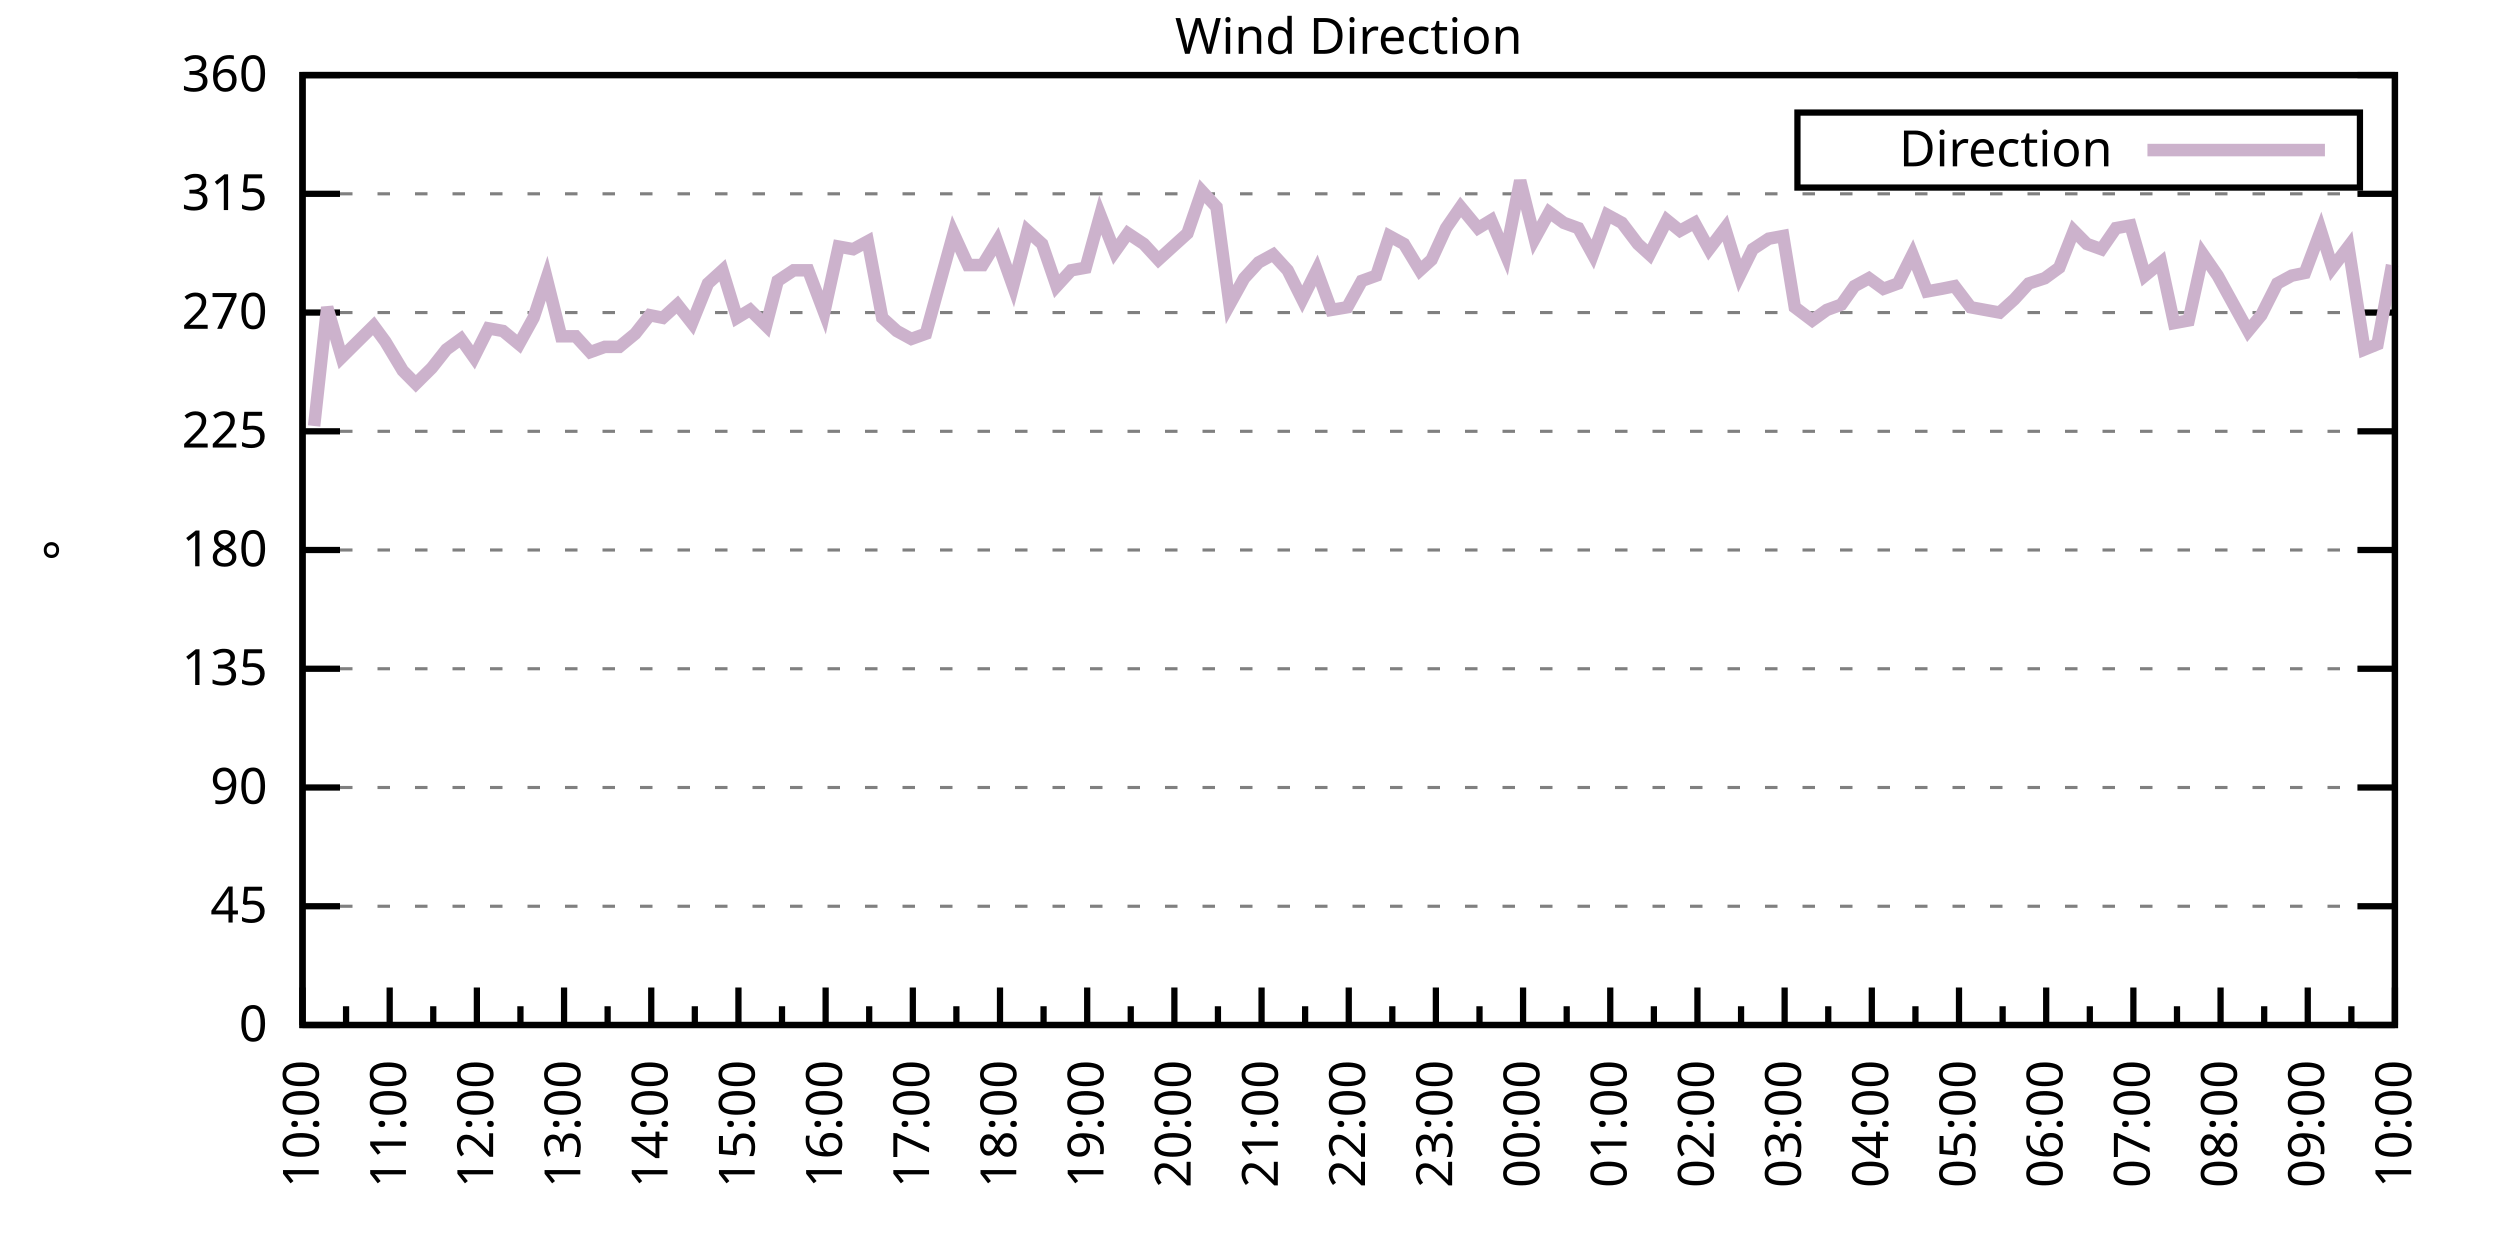
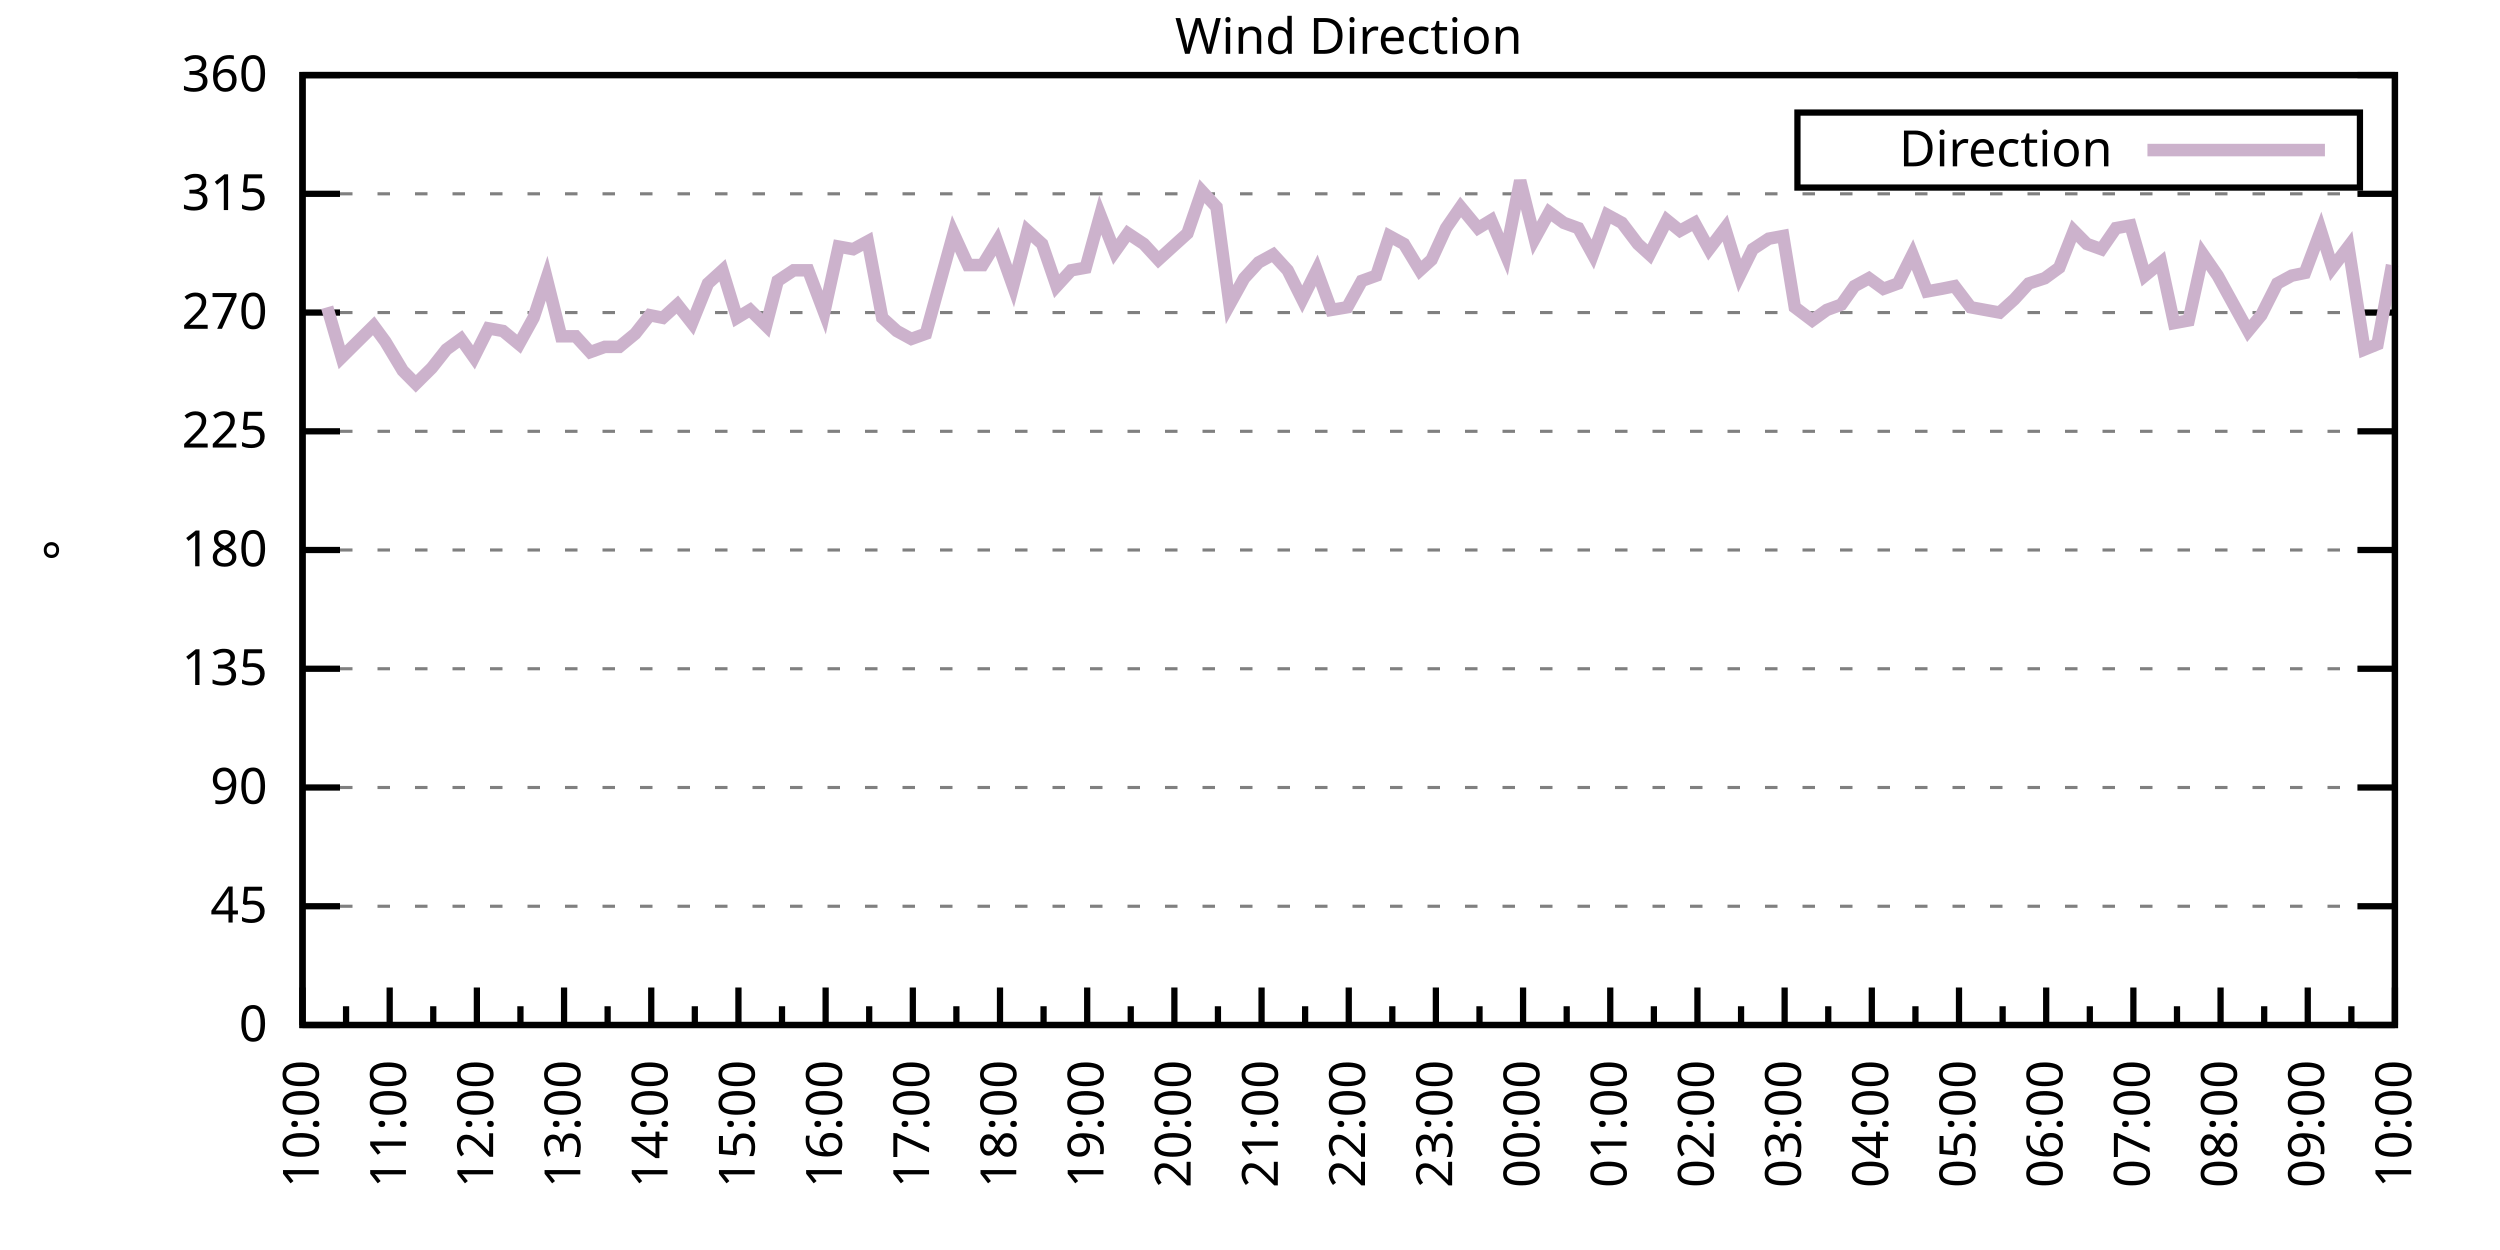
<svg xmlns="http://www.w3.org/2000/svg" xmlns:xlink="http://www.w3.org/1999/xlink" width="400" height="200" viewBox="0 0 400 200">
  <g id="gnuplot_canvas">
    <rect x="0" y="0" width="400" height="200" fill="none" />
    <defs>
      <circle id="gpDot" r="0.5" stroke-width="0.5" stroke="currentColor" />
      <path id="gpPt0" stroke-width="0.333" stroke="currentColor" d="M-1,0 h2 M0,-1 v2" />
      <path id="gpPt1" stroke-width="0.333" stroke="currentColor" d="M-1,-1 L1,1 M1,-1 L-1,1" />
      <path id="gpPt2" stroke-width="0.333" stroke="currentColor" d="M-1,0 L1,0 M0,-1 L0,1 M-1,-1 L1,1 M-1,1 L1,-1" />
      <rect id="gpPt3" stroke-width="0.333" stroke="currentColor" x="-1" y="-1" width="2" height="2" />
      <rect id="gpPt4" stroke-width="0.333" stroke="currentColor" fill="currentColor" x="-1" y="-1" width="2" height="2" />
      <circle id="gpPt5" stroke-width="0.333" stroke="currentColor" cx="0" cy="0" r="1" />
      <use xlink:href="#gpPt5" id="gpPt6" fill="currentColor" stroke="none" />
      <path id="gpPt7" stroke-width="0.333" stroke="currentColor" d="M0,-1.33 L-1.33,0.67 L1.33,0.67 z" />
      <use xlink:href="#gpPt7" id="gpPt8" fill="currentColor" stroke="none" />
      <use xlink:href="#gpPt7" id="gpPt9" stroke="currentColor" transform="rotate(180)" />
      <use xlink:href="#gpPt9" id="gpPt10" fill="currentColor" stroke="none" />
      <use xlink:href="#gpPt3" id="gpPt11" stroke="currentColor" transform="rotate(45)" />
      <use xlink:href="#gpPt11" id="gpPt12" fill="currentColor" stroke="none" />
      <path id="gpPt13" stroke-width="0.333" stroke="currentColor" d="M0,1.330 L1.265,0.411 L0.782,-1.067 L-0.782,-1.076 L-1.265,0.411 z" />
      <use xlink:href="#gpPt13" id="gpPt14" fill="currentColor" stroke="none" />
      <filter id="textbox" filterUnits="objectBoundingBox" x="0" y="0" height="1" width="1">
        <feFlood flood-color="white" flood-opacity="1" result="bgnd" />
        <feComposite in="SourceGraphic" in2="bgnd" operator="atop" />
      </filter>
      <filter id="greybox" filterUnits="objectBoundingBox" x="0" y="0" height="1" width="1">
        <feFlood flood-color="lightgrey" flood-opacity="1" result="grey" />
        <feComposite in="SourceGraphic" in2="grey" operator="atop" />
      </filter>
    </defs>
    <g fill="none" color="white" stroke="currentColor" stroke-width="1.00" stroke-linecap="butt" stroke-linejoin="miter">
</g>
    <g fill="none" color="black" stroke="currentColor" stroke-width="1.00" stroke-linecap="butt" stroke-linejoin="miter">
      <g stroke="none" shape-rendering="crispEdges">
        <polygon fill="rgb(255, 255, 255)" points="48.40,164.00 383.18,164.00 383.18,12.02 48.40,12.02 " />
      </g>
    </g>
    <g fill="none" color="black" stroke="currentColor" stroke-width="1.00" stroke-linecap="butt" stroke-linejoin="miter">
</g>
    <g fill="none" color="black" stroke="black" stroke-width="0.50" stroke-linecap="butt" stroke-linejoin="miter">
</g>
    <g fill="none" color="gray" stroke="currentColor" stroke-width="0.50" stroke-linecap="butt" stroke-linejoin="miter">
      <path stroke="gray" stroke-dasharray="2,4" class="gridline" d="M48.40,164.00 L383.19,164.00  " />
    </g>
    <g fill="none" color="gray" stroke="gray" stroke-width="1.00" stroke-linecap="butt" stroke-linejoin="miter">
</g>
    <g fill="none" color="black" stroke="currentColor" stroke-width="1.00" stroke-linecap="butt" stroke-linejoin="miter">
      <path stroke="black" d="M48.40,164.00 L54.40,164.00 M383.19,164.00 L377.19,164.00  " />
      <g transform="translate(42.80,166.60)" stroke="none" fill="black" font-family="Sans" font-size="8.00" text-anchor="end">
        <text>
          <tspan font-family="Sans"> 0</tspan>
        </text>
      </g>
    </g>
    <g fill="none" color="black" stroke="currentColor" stroke-width="1.00" stroke-linecap="butt" stroke-linejoin="miter">
</g>
    <g fill="none" color="black" stroke="black" stroke-width="0.50" stroke-linecap="butt" stroke-linejoin="miter">
</g>
    <g fill="none" color="gray" stroke="currentColor" stroke-width="0.50" stroke-linecap="butt" stroke-linejoin="miter">
      <path stroke="gray" stroke-dasharray="2,4" class="gridline" d="M48.40,145.00 L383.19,145.00  " />
    </g>
    <g fill="none" color="gray" stroke="gray" stroke-width="1.00" stroke-linecap="butt" stroke-linejoin="miter">
</g>
    <g fill="none" color="black" stroke="currentColor" stroke-width="1.00" stroke-linecap="butt" stroke-linejoin="miter">
      <path stroke="black" d="M48.40,145.00 L54.40,145.00 M383.19,145.00 L377.19,145.00  " />
      <g transform="translate(42.80,147.60)" stroke="none" fill="black" font-family="Sans" font-size="8.00" text-anchor="end">
        <text>
          <tspan font-family="Sans"> 45</tspan>
        </text>
      </g>
    </g>
    <g fill="none" color="black" stroke="currentColor" stroke-width="1.00" stroke-linecap="butt" stroke-linejoin="miter">
</g>
    <g fill="none" color="black" stroke="black" stroke-width="0.50" stroke-linecap="butt" stroke-linejoin="miter">
</g>
    <g fill="none" color="gray" stroke="currentColor" stroke-width="0.50" stroke-linecap="butt" stroke-linejoin="miter">
      <path stroke="gray" stroke-dasharray="2,4" class="gridline" d="M48.40,126.00 L383.19,126.00  " />
    </g>
    <g fill="none" color="gray" stroke="gray" stroke-width="1.00" stroke-linecap="butt" stroke-linejoin="miter">
</g>
    <g fill="none" color="black" stroke="currentColor" stroke-width="1.00" stroke-linecap="butt" stroke-linejoin="miter">
      <path stroke="black" d="M48.40,126.00 L54.40,126.00 M383.19,126.00 L377.19,126.00  " />
      <g transform="translate(42.80,128.60)" stroke="none" fill="black" font-family="Sans" font-size="8.00" text-anchor="end">
        <text>
          <tspan font-family="Sans"> 90</tspan>
        </text>
      </g>
    </g>
    <g fill="none" color="black" stroke="currentColor" stroke-width="1.00" stroke-linecap="butt" stroke-linejoin="miter">
</g>
    <g fill="none" color="black" stroke="black" stroke-width="0.50" stroke-linecap="butt" stroke-linejoin="miter">
</g>
    <g fill="none" color="gray" stroke="currentColor" stroke-width="0.50" stroke-linecap="butt" stroke-linejoin="miter">
      <path stroke="gray" stroke-dasharray="2,4" class="gridline" d="M48.40,107.00 L383.19,107.00  " />
    </g>
    <g fill="none" color="gray" stroke="gray" stroke-width="1.00" stroke-linecap="butt" stroke-linejoin="miter">
</g>
    <g fill="none" color="black" stroke="currentColor" stroke-width="1.00" stroke-linecap="butt" stroke-linejoin="miter">
      <path stroke="black" d="M48.40,107.00 L54.40,107.00 M383.19,107.00 L377.19,107.00  " />
      <g transform="translate(42.80,109.60)" stroke="none" fill="black" font-family="Sans" font-size="8.00" text-anchor="end">
        <text>
          <tspan font-family="Sans"> 135</tspan>
        </text>
      </g>
    </g>
    <g fill="none" color="black" stroke="currentColor" stroke-width="1.00" stroke-linecap="butt" stroke-linejoin="miter">
</g>
    <g fill="none" color="black" stroke="black" stroke-width="0.50" stroke-linecap="butt" stroke-linejoin="miter">
</g>
    <g fill="none" color="gray" stroke="currentColor" stroke-width="0.50" stroke-linecap="butt" stroke-linejoin="miter">
      <path stroke="gray" stroke-dasharray="2,4" class="gridline" d="M48.40,88.00 L383.19,88.00  " />
    </g>
    <g fill="none" color="gray" stroke="gray" stroke-width="1.00" stroke-linecap="butt" stroke-linejoin="miter">
</g>
    <g fill="none" color="black" stroke="currentColor" stroke-width="1.00" stroke-linecap="butt" stroke-linejoin="miter">
      <path stroke="black" d="M48.40,88.00 L54.40,88.00 M383.19,88.00 L377.19,88.00  " />
      <g transform="translate(42.80,90.60)" stroke="none" fill="black" font-family="Sans" font-size="8.00" text-anchor="end">
        <text>
          <tspan font-family="Sans"> 180</tspan>
        </text>
      </g>
    </g>
    <g fill="none" color="black" stroke="currentColor" stroke-width="1.00" stroke-linecap="butt" stroke-linejoin="miter">
</g>
    <g fill="none" color="black" stroke="black" stroke-width="0.50" stroke-linecap="butt" stroke-linejoin="miter">
</g>
    <g fill="none" color="gray" stroke="currentColor" stroke-width="0.50" stroke-linecap="butt" stroke-linejoin="miter">
      <path stroke="gray" stroke-dasharray="2,4" class="gridline" d="M48.40,69.01 L383.19,69.01  " />
    </g>
    <g fill="none" color="gray" stroke="gray" stroke-width="1.00" stroke-linecap="butt" stroke-linejoin="miter">
</g>
    <g fill="none" color="black" stroke="currentColor" stroke-width="1.00" stroke-linecap="butt" stroke-linejoin="miter">
      <path stroke="black" d="M48.40,69.01 L54.40,69.01 M383.19,69.01 L377.19,69.01  " />
      <g transform="translate(42.80,71.61)" stroke="none" fill="black" font-family="Sans" font-size="8.00" text-anchor="end">
        <text>
          <tspan font-family="Sans"> 225</tspan>
        </text>
      </g>
    </g>
    <g fill="none" color="black" stroke="currentColor" stroke-width="1.00" stroke-linecap="butt" stroke-linejoin="miter">
</g>
    <g fill="none" color="black" stroke="black" stroke-width="0.50" stroke-linecap="butt" stroke-linejoin="miter">
</g>
    <g fill="none" color="gray" stroke="currentColor" stroke-width="0.50" stroke-linecap="butt" stroke-linejoin="miter">
      <path stroke="gray" stroke-dasharray="2,4" class="gridline" d="M48.40,50.01 L383.19,50.01  " />
    </g>
    <g fill="none" color="gray" stroke="gray" stroke-width="1.00" stroke-linecap="butt" stroke-linejoin="miter">
</g>
    <g fill="none" color="black" stroke="currentColor" stroke-width="1.00" stroke-linecap="butt" stroke-linejoin="miter">
      <path stroke="black" d="M48.40,50.01 L54.40,50.01 M383.19,50.01 L377.19,50.01  " />
      <g transform="translate(42.80,52.61)" stroke="none" fill="black" font-family="Sans" font-size="8.00" text-anchor="end">
        <text>
          <tspan font-family="Sans"> 270</tspan>
        </text>
      </g>
    </g>
    <g fill="none" color="black" stroke="currentColor" stroke-width="1.00" stroke-linecap="butt" stroke-linejoin="miter">
</g>
    <g fill="none" color="black" stroke="black" stroke-width="0.50" stroke-linecap="butt" stroke-linejoin="miter">
</g>
    <g fill="none" color="gray" stroke="currentColor" stroke-width="0.50" stroke-linecap="butt" stroke-linejoin="miter">
      <path stroke="gray" stroke-dasharray="2,4" class="gridline" d="M48.40,31.01 L383.19,31.01  " />
    </g>
    <g fill="none" color="gray" stroke="gray" stroke-width="1.00" stroke-linecap="butt" stroke-linejoin="miter">
</g>
    <g fill="none" color="black" stroke="currentColor" stroke-width="1.00" stroke-linecap="butt" stroke-linejoin="miter">
      <path stroke="black" d="M48.40,31.01 L54.40,31.01 M383.19,31.01 L377.19,31.01  " />
      <g transform="translate(42.80,33.61)" stroke="none" fill="black" font-family="Sans" font-size="8.00" text-anchor="end">
        <text>
          <tspan font-family="Sans"> 315</tspan>
        </text>
      </g>
    </g>
    <g fill="none" color="black" stroke="currentColor" stroke-width="1.00" stroke-linecap="butt" stroke-linejoin="miter">
</g>
    <g fill="none" color="black" stroke="black" stroke-width="0.50" stroke-linecap="butt" stroke-linejoin="miter">
</g>
    <g fill="none" color="gray" stroke="currentColor" stroke-width="0.50" stroke-linecap="butt" stroke-linejoin="miter">
      <path stroke="gray" stroke-dasharray="2,4" class="gridline" d="M48.40,12.01 L383.19,12.01  " />
    </g>
    <g fill="none" color="gray" stroke="gray" stroke-width="1.00" stroke-linecap="butt" stroke-linejoin="miter">
</g>
    <g fill="none" color="black" stroke="currentColor" stroke-width="1.00" stroke-linecap="butt" stroke-linejoin="miter">
      <path stroke="black" d="M48.40,12.01 L54.40,12.01 M383.19,12.01 L377.19,12.01  " />
      <g transform="translate(42.80,14.61)" stroke="none" fill="black" font-family="Sans" font-size="8.00" text-anchor="end">
        <text>
          <tspan font-family="Sans"> 360</tspan>
        </text>
      </g>
    </g>
    <g fill="none" color="black" stroke="currentColor" stroke-width="1.00" stroke-linecap="butt" stroke-linejoin="miter">
      <path stroke="black" d="M48.40,164.00 L48.40,158.00  " />
      <g transform="translate(51.00,169.60) rotate(270)" stroke="none" fill="black" font-family="Sans" font-size="8.00" text-anchor="end">
        <text>
          <tspan font-family="Sans">10:00</tspan>
        </text>
      </g>
    </g>
    <g fill="none" color="black" stroke="currentColor" stroke-width="1.00" stroke-linecap="butt" stroke-linejoin="miter">
      <path stroke="black" d="M55.37,164.00 L55.37,161.00 M62.35,164.00 L62.35,158.00  " />
      <g transform="translate(64.95,169.60) rotate(270)" stroke="none" fill="black" font-family="Sans" font-size="8.00" text-anchor="end">
        <text>
          <tspan font-family="Sans">11:00</tspan>
        </text>
      </g>
    </g>
    <g fill="none" color="black" stroke="currentColor" stroke-width="1.00" stroke-linecap="butt" stroke-linejoin="miter">
      <path stroke="black" d="M69.32,164.00 L69.32,161.00 M76.30,164.00 L76.30,158.00  " />
      <g transform="translate(78.90,169.60) rotate(270)" stroke="none" fill="black" font-family="Sans" font-size="8.00" text-anchor="end">
        <text>
          <tspan font-family="Sans">12:00</tspan>
        </text>
      </g>
    </g>
    <g fill="none" color="black" stroke="currentColor" stroke-width="1.00" stroke-linecap="butt" stroke-linejoin="miter">
      <path stroke="black" d="M83.27,164.00 L83.27,161.00 M90.25,164.00 L90.25,158.00  " />
      <g transform="translate(92.85,169.60) rotate(270)" stroke="none" fill="black" font-family="Sans" font-size="8.00" text-anchor="end">
        <text>
          <tspan font-family="Sans">13:00</tspan>
        </text>
      </g>
    </g>
    <g fill="none" color="black" stroke="currentColor" stroke-width="1.00" stroke-linecap="butt" stroke-linejoin="miter">
      <path stroke="black" d="M97.22,164.00 L97.22,161.00 M104.20,164.00 L104.20,158.00  " />
      <g transform="translate(106.80,169.60) rotate(270)" stroke="none" fill="black" font-family="Sans" font-size="8.00" text-anchor="end">
        <text>
          <tspan font-family="Sans">14:00</tspan>
        </text>
      </g>
    </g>
    <g fill="none" color="black" stroke="currentColor" stroke-width="1.00" stroke-linecap="butt" stroke-linejoin="miter">
      <path stroke="black" d="M111.17,164.00 L111.17,161.00 M118.15,164.00 L118.15,158.00  " />
      <g transform="translate(120.75,169.60) rotate(270)" stroke="none" fill="black" font-family="Sans" font-size="8.00" text-anchor="end">
        <text>
          <tspan font-family="Sans">15:00</tspan>
        </text>
      </g>
    </g>
    <g fill="none" color="black" stroke="currentColor" stroke-width="1.00" stroke-linecap="butt" stroke-linejoin="miter">
      <path stroke="black" d="M125.12,164.00 L125.12,161.00 M132.10,164.00 L132.10,158.00  " />
      <g transform="translate(134.70,169.60) rotate(270)" stroke="none" fill="black" font-family="Sans" font-size="8.00" text-anchor="end">
        <text>
          <tspan font-family="Sans">16:00</tspan>
        </text>
      </g>
    </g>
    <g fill="none" color="black" stroke="currentColor" stroke-width="1.00" stroke-linecap="butt" stroke-linejoin="miter">
      <path stroke="black" d="M139.07,164.00 L139.07,161.00 M146.05,164.00 L146.05,158.00  " />
      <g transform="translate(148.65,169.60) rotate(270)" stroke="none" fill="black" font-family="Sans" font-size="8.00" text-anchor="end">
        <text>
          <tspan font-family="Sans">17:00</tspan>
        </text>
      </g>
    </g>
    <g fill="none" color="black" stroke="currentColor" stroke-width="1.00" stroke-linecap="butt" stroke-linejoin="miter">
      <path stroke="black" d="M153.02,164.00 L153.02,161.00 M160.00,164.00 L160.00,158.00  " />
      <g transform="translate(162.60,169.60) rotate(270)" stroke="none" fill="black" font-family="Sans" font-size="8.00" text-anchor="end">
        <text>
          <tspan font-family="Sans">18:00</tspan>
        </text>
      </g>
    </g>
    <g fill="none" color="black" stroke="currentColor" stroke-width="1.00" stroke-linecap="butt" stroke-linejoin="miter">
      <path stroke="black" d="M166.97,164.00 L166.97,161.00 M173.95,164.00 L173.95,158.00  " />
      <g transform="translate(176.55,169.60) rotate(270)" stroke="none" fill="black" font-family="Sans" font-size="8.00" text-anchor="end">
        <text>
          <tspan font-family="Sans">19:00</tspan>
        </text>
      </g>
    </g>
    <g fill="none" color="black" stroke="currentColor" stroke-width="1.00" stroke-linecap="butt" stroke-linejoin="miter">
      <path stroke="black" d="M180.92,164.00 L180.92,161.00 M187.90,164.00 L187.90,158.00  " />
      <g transform="translate(190.50,169.60) rotate(270)" stroke="none" fill="black" font-family="Sans" font-size="8.00" text-anchor="end">
        <text>
          <tspan font-family="Sans">20:00</tspan>
        </text>
      </g>
    </g>
    <g fill="none" color="black" stroke="currentColor" stroke-width="1.00" stroke-linecap="butt" stroke-linejoin="miter">
      <path stroke="black" d="M194.87,164.00 L194.87,161.00 M201.85,164.00 L201.85,158.00  " />
      <g transform="translate(204.45,169.60) rotate(270)" stroke="none" fill="black" font-family="Sans" font-size="8.00" text-anchor="end">
        <text>
          <tspan font-family="Sans">21:00</tspan>
        </text>
      </g>
    </g>
    <g fill="none" color="black" stroke="currentColor" stroke-width="1.00" stroke-linecap="butt" stroke-linejoin="miter">
      <path stroke="black" d="M208.82,164.00 L208.82,161.00 M215.80,164.00 L215.80,158.00  " />
      <g transform="translate(218.40,169.60) rotate(270)" stroke="none" fill="black" font-family="Sans" font-size="8.00" text-anchor="end">
        <text>
          <tspan font-family="Sans">22:00</tspan>
        </text>
      </g>
    </g>
    <g fill="none" color="black" stroke="currentColor" stroke-width="1.00" stroke-linecap="butt" stroke-linejoin="miter">
      <path stroke="black" d="M222.77,164.00 L222.77,161.00 M229.74,164.00 L229.74,158.00  " />
      <g transform="translate(232.34,169.60) rotate(270)" stroke="none" fill="black" font-family="Sans" font-size="8.00" text-anchor="end">
        <text>
          <tspan font-family="Sans">23:00</tspan>
        </text>
      </g>
    </g>
    <g fill="none" color="black" stroke="currentColor" stroke-width="1.00" stroke-linecap="butt" stroke-linejoin="miter">
      <path stroke="black" d="M236.72,164.00 L236.72,161.00 M243.69,164.00 L243.69,158.00  " />
      <g transform="translate(246.29,169.60) rotate(270)" stroke="none" fill="black" font-family="Sans" font-size="8.00" text-anchor="end">
        <text>
          <tspan font-family="Sans">00:00</tspan>
        </text>
      </g>
    </g>
    <g fill="none" color="black" stroke="currentColor" stroke-width="1.00" stroke-linecap="butt" stroke-linejoin="miter">
      <path stroke="black" d="M250.67,164.00 L250.67,161.00 M257.64,164.00 L257.64,158.00  " />
      <g transform="translate(260.24,169.60) rotate(270)" stroke="none" fill="black" font-family="Sans" font-size="8.00" text-anchor="end">
        <text>
          <tspan font-family="Sans">01:00</tspan>
        </text>
      </g>
    </g>
    <g fill="none" color="black" stroke="currentColor" stroke-width="1.00" stroke-linecap="butt" stroke-linejoin="miter">
      <path stroke="black" d="M264.62,164.00 L264.62,161.00 M271.59,164.00 L271.59,158.00  " />
      <g transform="translate(274.19,169.60) rotate(270)" stroke="none" fill="black" font-family="Sans" font-size="8.00" text-anchor="end">
        <text>
          <tspan font-family="Sans">02:00</tspan>
        </text>
      </g>
    </g>
    <g fill="none" color="black" stroke="currentColor" stroke-width="1.00" stroke-linecap="butt" stroke-linejoin="miter">
      <path stroke="black" d="M278.57,164.00 L278.57,161.00 M285.54,164.00 L285.54,158.00  " />
      <g transform="translate(288.14,169.60) rotate(270)" stroke="none" fill="black" font-family="Sans" font-size="8.00" text-anchor="end">
        <text>
          <tspan font-family="Sans">03:00</tspan>
        </text>
      </g>
    </g>
    <g fill="none" color="black" stroke="currentColor" stroke-width="1.00" stroke-linecap="butt" stroke-linejoin="miter">
      <path stroke="black" d="M292.52,164.00 L292.52,161.00 M299.49,164.00 L299.49,158.00  " />
      <g transform="translate(302.09,169.60) rotate(270)" stroke="none" fill="black" font-family="Sans" font-size="8.00" text-anchor="end">
        <text>
          <tspan font-family="Sans">04:00</tspan>
        </text>
      </g>
    </g>
    <g fill="none" color="black" stroke="currentColor" stroke-width="1.00" stroke-linecap="butt" stroke-linejoin="miter">
      <path stroke="black" d="M306.47,164.00 L306.47,161.00 M313.44,164.00 L313.44,158.00  " />
      <g transform="translate(316.04,169.60) rotate(270)" stroke="none" fill="black" font-family="Sans" font-size="8.00" text-anchor="end">
        <text>
          <tspan font-family="Sans">05:00</tspan>
        </text>
      </g>
    </g>
    <g fill="none" color="black" stroke="currentColor" stroke-width="1.00" stroke-linecap="butt" stroke-linejoin="miter">
      <path stroke="black" d="M320.42,164.00 L320.42,161.00 M327.39,164.00 L327.39,158.00  " />
      <g transform="translate(329.99,169.60) rotate(270)" stroke="none" fill="black" font-family="Sans" font-size="8.00" text-anchor="end">
        <text>
          <tspan font-family="Sans">06:00</tspan>
        </text>
      </g>
    </g>
    <g fill="none" color="black" stroke="currentColor" stroke-width="1.00" stroke-linecap="butt" stroke-linejoin="miter">
      <path stroke="black" d="M334.37,164.00 L334.37,161.00 M341.34,164.00 L341.34,158.00  " />
      <g transform="translate(343.94,169.60) rotate(270)" stroke="none" fill="black" font-family="Sans" font-size="8.00" text-anchor="end">
        <text>
          <tspan font-family="Sans">07:00</tspan>
        </text>
      </g>
    </g>
    <g fill="none" color="black" stroke="currentColor" stroke-width="1.00" stroke-linecap="butt" stroke-linejoin="miter">
      <path stroke="black" d="M348.32,164.00 L348.32,161.00 M355.29,164.00 L355.29,158.00  " />
      <g transform="translate(357.89,169.60) rotate(270)" stroke="none" fill="black" font-family="Sans" font-size="8.00" text-anchor="end">
        <text>
          <tspan font-family="Sans">08:00</tspan>
        </text>
      </g>
    </g>
    <g fill="none" color="black" stroke="currentColor" stroke-width="1.00" stroke-linecap="butt" stroke-linejoin="miter">
      <path stroke="black" d="M362.27,164.00 L362.27,161.00 M369.24,164.00 L369.24,158.00  " />
      <g transform="translate(371.84,169.60) rotate(270)" stroke="none" fill="black" font-family="Sans" font-size="8.00" text-anchor="end">
        <text>
          <tspan font-family="Sans">09:00</tspan>
        </text>
      </g>
    </g>
    <g fill="none" color="black" stroke="currentColor" stroke-width="1.00" stroke-linecap="butt" stroke-linejoin="miter">
      <path stroke="black" d="M376.22,164.00 L376.22,161.00 M383.19,164.00 L383.19,158.00  " />
      <g transform="translate(385.79,169.60) rotate(270)" stroke="none" fill="black" font-family="Sans" font-size="8.00" text-anchor="end">
        <text>
          <tspan font-family="Sans">10:00</tspan>
        </text>
      </g>
    </g>
    <g fill="none" color="black" stroke="currentColor" stroke-width="1.00" stroke-linecap="butt" stroke-linejoin="miter">
</g>
    <g fill="none" color="black" stroke="currentColor" stroke-width="1.00" stroke-linecap="butt" stroke-linejoin="miter">
      <path stroke="black" d="M48.40,12.01 L48.40,164.00 L383.19,164.00 L383.19,12.01 L48.40,12.01 Z  " />
    </g>
    <g fill="none" color="black" stroke="currentColor" stroke-width="1.00" stroke-linecap="butt" stroke-linejoin="miter">
      <g transform="translate(12.80,88.01) rotate(270)" stroke="none" fill="black" font-family="Sans" font-size="8.00" text-anchor="middle">
        <text>
          <tspan font-family="Sans">°</tspan>
        </text>
      </g>
    </g>
    <g fill="none" color="black" stroke="currentColor" stroke-width="1.00" stroke-linecap="butt" stroke-linejoin="miter">
</g>
    <g fill="none" color="black" stroke="currentColor" stroke-width="1.00" stroke-linecap="butt" stroke-linejoin="miter">
      <path stroke="black" d="M287.59,30.01 L287.59,18.01 L377.59,18.01 L377.59,30.01 L287.59,30.01 Z  " />
    </g>
    <g id="Wind_direction_plot_1">
      <g fill="none" color="white" stroke="black" stroke-width="2.00" stroke-linecap="butt" stroke-linejoin="miter">
</g>
      <g fill="none" color="black" stroke="currentColor" stroke-width="2.00" stroke-linecap="butt" stroke-linejoin="miter">
        <g transform="translate(337.99,26.61)" stroke="none" fill="black" font-family="Sans" font-size="8.00" text-anchor="end">
          <text>
            <tspan font-family="Sans">Direction</tspan>
          </text>
        </g>
      </g>
      <g fill="none" color="black" stroke="currentColor" stroke-width="2.00" stroke-linecap="butt" stroke-linejoin="miter">
-         <path stroke="rgb(204, 178, 204)" d="M343.59,24.01 L371.99,24.01 M50.26,68.16 L52.35,49.16 L54.68,57.18 L57.23,54.65 L59.79,52.12 L61.65,54.65   L64.44,59.30 L66.53,61.41 L69.09,58.87 L71.42,55.92 L73.74,54.23 L75.83,57.18 L78.16,52.54 L80.48,52.96   L83.04,55.07 L85.37,50.85 L87.46,44.52 L89.78,53.81 L92.11,53.81 L94.43,56.34 L96.76,55.50 L99.08,55.50   L101.64,53.39 L103.97,50.43 L106.06,50.85 L108.38,48.74 L110.71,51.70 L113.27,45.36 L115.59,43.25 L117.92,50.85   L120.01,49.59 L122.57,52.12 L124.43,44.94 L126.98,43.25 L129.31,43.25 L131.87,50.01 L134.19,39.45 L136.51,39.87   L138.84,38.61 L141.16,50.85 L143.49,52.96 L145.81,54.23 L148.14,53.39 L150.23,45.79 L152.56,37.34 L154.88,42.41   L157.21,42.41 L159.53,38.61 L162.09,45.79 L164.41,36.92 L166.74,39.03 L169.06,45.79 L171.39,43.25 L173.71,42.83   L176.04,34.39 L178.36,40.30 L180.46,37.34 L183.01,39.03 L185.34,41.56 L187.66,39.45 L189.99,37.34 L192.31,30.59   L194.64,33.12 L196.73,48.74 L199.06,44.52 L201.38,41.99 L203.71,40.72 L206.03,43.25 L208.36,47.90 L210.68,43.25   L213.01,49.59 L215.56,49.16 L217.89,44.94 L220.21,44.10 L222.30,37.76 L224.63,39.03 L227.19,43.25 L229.05,41.56   L231.37,36.50 L233.70,33.12 L236.49,36.50 L238.58,35.23 L240.90,40.72 L243.23,28.90 L245.55,38.19 L247.88,33.96   L250.20,35.65 L252.53,36.50 L254.85,40.72 L257.18,34.39 L259.50,35.65 L262.06,39.03 L263.92,40.72 L266.71,35.23   L268.80,36.92 L271.13,35.65 L273.45,39.87 L276.01,36.50 L278.34,44.10 L280.43,39.87 L282.99,38.19 L285.31,37.76   L287.17,49.16 L289.96,51.27 L292.29,49.59 L294.61,48.74 L296.70,45.79 L299.03,44.52 L301.35,46.21 L303.68,45.36   L306.00,40.72 L308.33,46.63 L310.65,46.21 L312.74,45.79 L315.30,49.16 L317.63,49.59 L319.95,50.01 L322.28,47.90   L324.60,45.36 L327.16,44.52 L329.48,42.83 L331.81,36.92 L333.90,39.03 L336.23,39.87 L338.55,36.50 L340.88,36.08   L343.20,44.10 L345.76,41.99 L347.85,51.70 L350.18,51.27 L352.50,40.72 L354.83,44.10 L357.15,48.32 L359.71,52.96   L361.80,50.43 L364.36,45.36 L366.68,44.10 L368.78,43.67 L371.33,36.92 L373.19,42.83 L375.75,39.45 L378.31,55.92   L380.40,55.07 L382.73,42.41  " />
+         <path stroke="rgb(204, 178, 204)" d="M343.59,24.01 L371.99,24.01 M52.35,49.16 L54.68,57.18 L57.23,54.65 L59.79,52.12 L61.65,54.65 L64.44,59.30   L66.53,61.41 L69.09,58.87 L71.42,55.92 L73.74,54.23 L75.83,57.18 L78.16,52.54 L80.48,52.96 L83.04,55.07   L85.37,50.85 L87.46,44.52 L89.78,53.81 L92.11,53.81 L94.43,56.34 L96.76,55.50 L99.08,55.50 L101.64,53.39   L103.97,50.43 L106.06,50.85 L108.38,48.74 L110.71,51.70 L113.27,45.36 L115.59,43.25 L117.92,50.85 L120.01,49.59   L122.57,52.12 L124.43,44.94 L126.98,43.25 L129.31,43.25 L131.87,50.01 L134.19,39.45 L136.51,39.87 L138.84,38.61   L141.16,50.85 L143.49,52.96 L145.81,54.23 L148.14,53.39 L150.23,45.79 L152.56,37.34 L154.88,42.41 L157.21,42.41   L159.53,38.61 L162.09,45.79 L164.41,36.92 L166.74,39.03 L169.06,45.79 L171.39,43.25 L173.71,42.83 L176.04,34.39   L178.36,40.30 L180.46,37.34 L183.01,39.03 L185.34,41.56 L187.66,39.45 L189.99,37.34 L192.31,30.59 L194.64,33.12   L196.73,48.74 L199.06,44.52 L201.38,41.99 L203.71,40.72 L206.03,43.25 L208.36,47.90 L210.68,43.25 L213.01,49.59   L215.56,49.16 L217.89,44.94 L220.21,44.10 L222.30,37.76 L224.63,39.03 L227.19,43.25 L229.05,41.56 L231.37,36.50   L233.70,33.12 L236.49,36.50 L238.58,35.23 L240.90,40.72 L243.23,28.90 L245.55,38.19 L247.88,33.96 L250.20,35.65   L252.53,36.50 L254.85,40.72 L257.18,34.39 L259.50,35.65 L262.06,39.03 L263.92,40.72 L266.71,35.23 L268.80,36.92   L271.13,35.65 L273.45,39.87 L276.01,36.50 L278.34,44.10 L280.43,39.87 L282.99,38.19 L285.31,37.76 L287.17,49.16   L289.96,51.27 L292.29,49.59 L294.61,48.74 L296.70,45.79 L299.03,44.52 L301.35,46.21 L303.68,45.36 L306.00,40.72   L308.33,46.63 L310.65,46.21 L312.74,45.79 L315.30,49.16 L317.63,49.59 L319.95,50.01 L322.28,47.90 L324.60,45.36   L327.16,44.52 L329.48,42.83 L331.81,36.92 L333.90,39.03 L336.23,39.87 L338.55,36.50 L340.88,36.08 L343.20,44.10   L345.76,41.99 L347.85,51.70 L350.18,51.27 L352.50,40.72 L354.83,44.10 L357.15,48.32 L359.71,52.96 L361.80,50.43   L364.36,45.36 L366.68,44.10 L368.78,43.67 L371.33,36.92 L373.19,42.83 L375.75,39.45 L378.31,55.92 L380.40,55.07   L382.73,42.41  " />
      </g>
    </g>
    <g fill="none" color="black" stroke="currentColor" stroke-width="2.00" stroke-linecap="butt" stroke-linejoin="miter">
</g>
    <g fill="none" color="black" stroke="black" stroke-width="1.00" stroke-linecap="butt" stroke-linejoin="miter">
</g>
    <g fill="none" color="black" stroke="currentColor" stroke-width="1.00" stroke-linecap="butt" stroke-linejoin="miter">
      <path stroke="black" d="M48.40,12.01 L48.40,164.00 L383.19,164.00 L383.19,12.01 L48.40,12.01 Z  " />
    </g>
    <g fill="none" color="black" stroke="currentColor" stroke-width="1.00" stroke-linecap="butt" stroke-linejoin="miter">
      <g transform="translate(215.79,8.61)" stroke="none" fill="black" font-family="Sans" font-size="8.00" text-anchor="middle">
        <text>
          <tspan font-family="Sans">Wind Direction</tspan>
        </text>
      </g>
    </g>
    <g fill="none" color="black" stroke="currentColor" stroke-width="1.00" stroke-linecap="butt" stroke-linejoin="miter">
</g>
  </g>
</svg>
